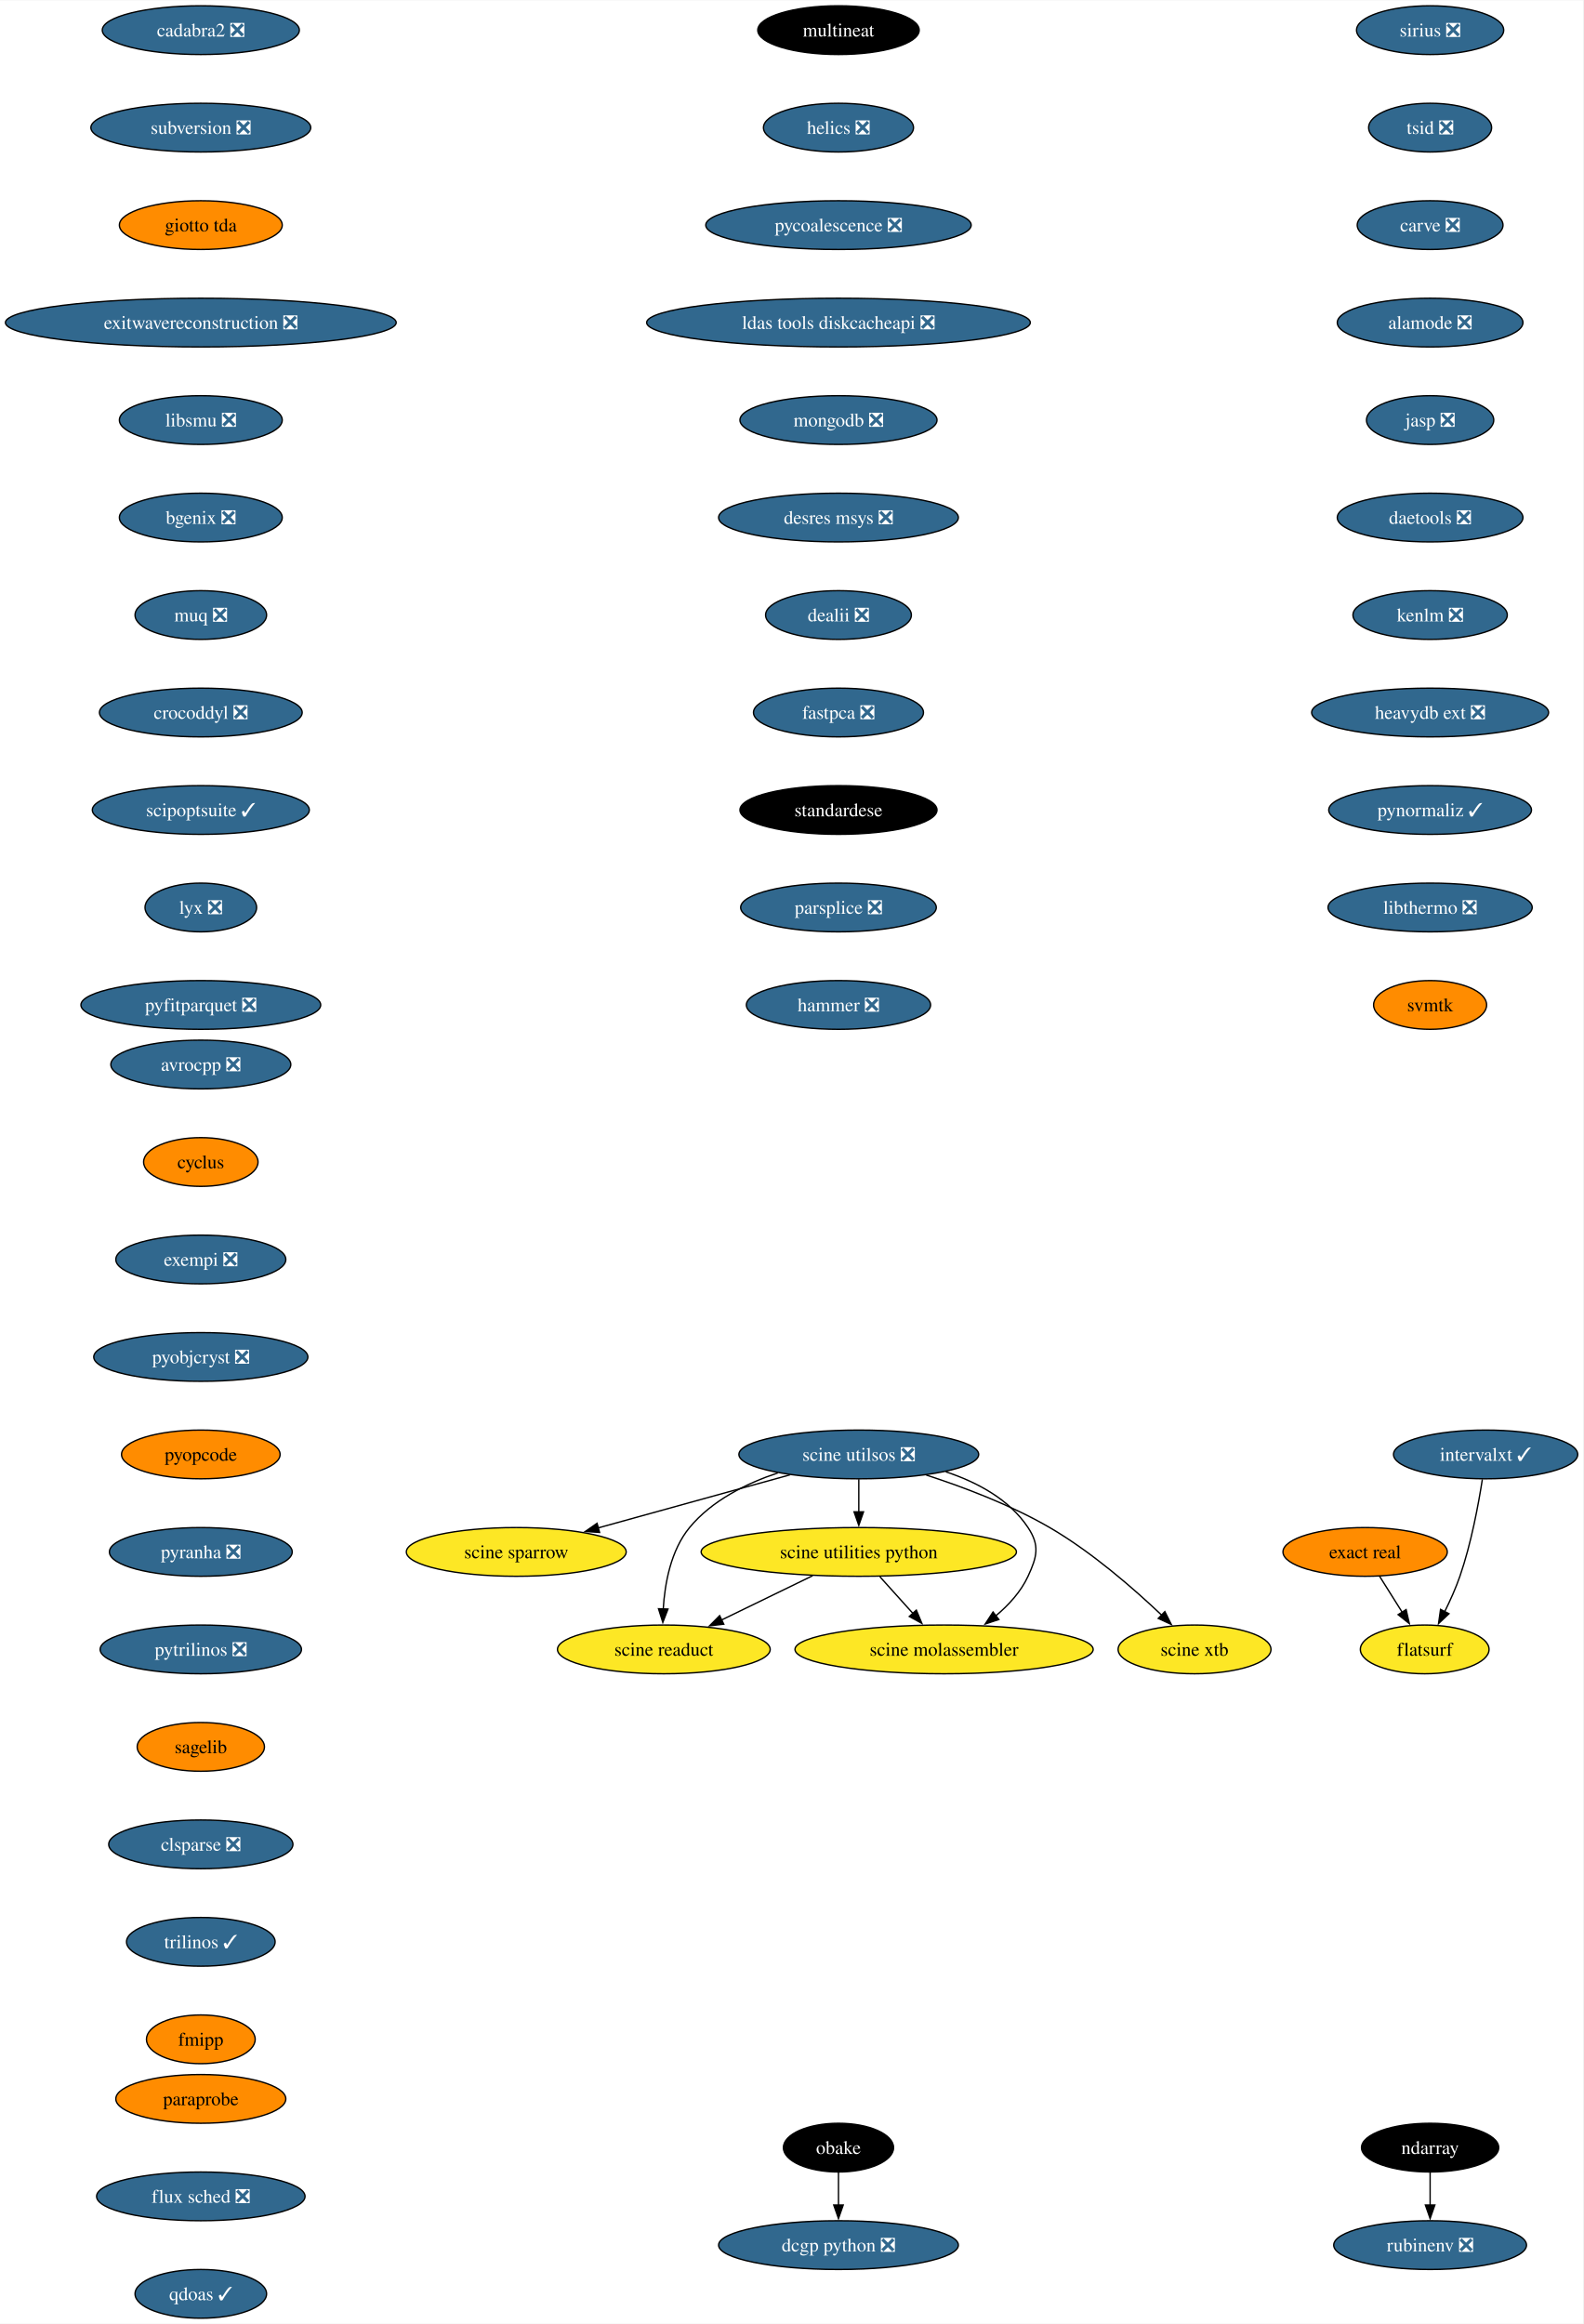
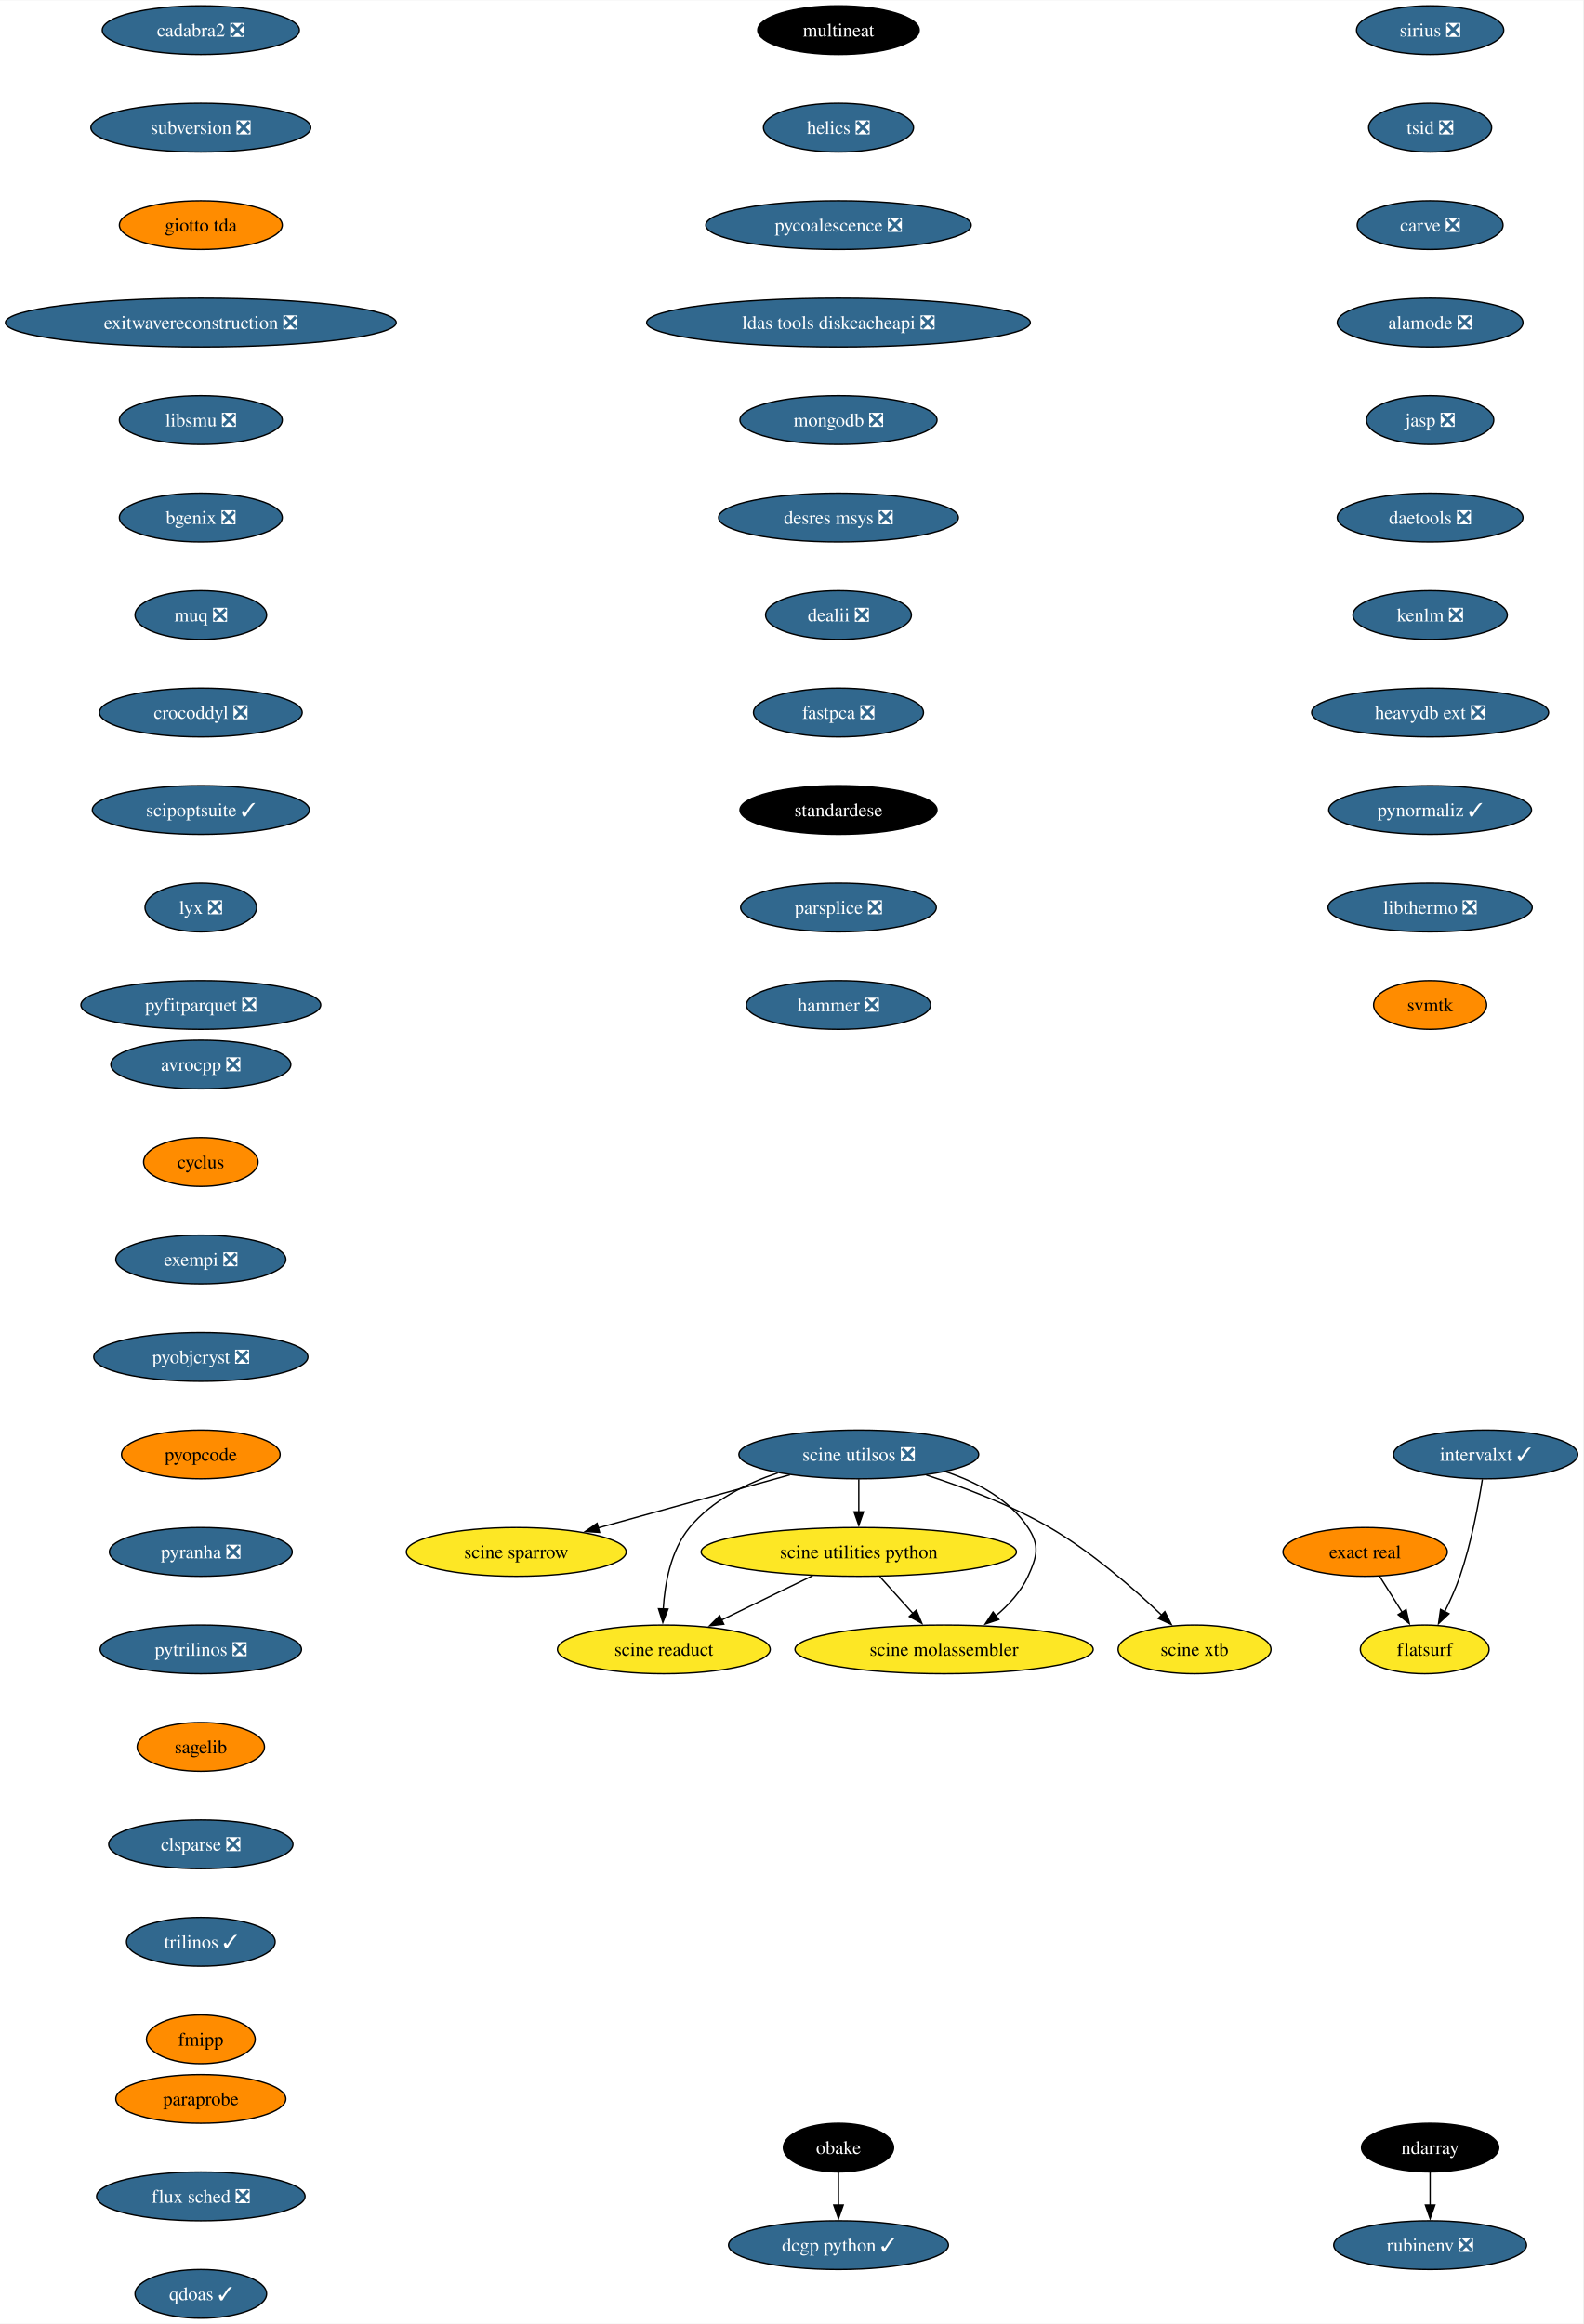
<svg xmlns="http://www.w3.org/2000/svg" xmlns:xlink="http://www.w3.org/1999/xlink" width="1169pt" height="1716pt" viewBox="0.00 0.00 1169.37 1716.00">
  <g id="graph0" class="graph" transform="scale(1 1) rotate(0) translate(4 1712)">
    <polygon fill="white" stroke="none" points="-4,4 -4,-1712 1165.37,-1712 1165.37,4 -4,4" />
    <g id="node1" class="node">
      <g id="a_node1">
        <a xlink:href="https://github.com/conda-forge/avrocpp-feedstock/pull/19" xlink:title="avrocpp ❎">
          <ellipse fill="#31688e" stroke="black" cx="144.33" cy="-926" rx="66.47" ry="18" />
          <text text-anchor="middle" x="144.33" y="-921.33" font-family="Times,serif" font-size="14.00" fill="white">avrocpp ❎</text>
        </a>
      </g>
    </g>
    <g id="node2" class="node">
      <g id="a_node2">
        <a xlink:href="https://github.com/conda-forge/cyclus-feedstock" xlink:title="cyclus">
          <ellipse fill="#ff8c00" stroke="black" cx="144.33" cy="-854" rx="42.26" ry="18" />
          <text text-anchor="middle" x="144.33" y="-849.33" font-family="Times,serif" font-size="14.00">cyclus</text>
        </a>
      </g>
    </g>
    <g id="node3" class="node">
      <g id="a_node3">
        <a xlink:href="https://github.com/conda-forge/exempi-feedstock/pull/15" xlink:title="exempi ❎">
          <ellipse fill="#31688e" stroke="black" cx="144.33" cy="-782" rx="62.78" ry="18" />
          <text text-anchor="middle" x="144.33" y="-777.33" font-family="Times,serif" font-size="14.00" fill="white">exempi ❎</text>
        </a>
      </g>
    </g>
    <g id="node4" class="node">
      <g id="a_node4">
        <a xlink:href="https://github.com/conda-forge/pyobjcryst-feedstock/pull/33" xlink:title="pyobjcryst ❎">
          <ellipse fill="#31688e" stroke="black" cx="144.33" cy="-710" rx="79.09" ry="18" />
          <text text-anchor="middle" x="144.33" y="-705.33" font-family="Times,serif" font-size="14.00" fill="white">pyobjcryst ❎</text>
        </a>
      </g>
    </g>
    <g id="node5" class="node">
      <g id="a_node5">
        <a xlink:href="https://github.com/conda-forge/pyopcode-feedstock" xlink:title="pyopcode">
          <ellipse fill="#ff8c00" stroke="black" cx="144.33" cy="-638" rx="58.57" ry="18" />
          <text text-anchor="middle" x="144.33" y="-633.33" font-family="Times,serif" font-size="14.00">pyopcode</text>
        </a>
      </g>
    </g>
    <g id="node6" class="node">
      <g id="a_node6">
        <a xlink:href="https://github.com/conda-forge/pyranha-feedstock/pull/28" xlink:title="pyranha ❎">
          <ellipse fill="#31688e" stroke="black" cx="144.33" cy="-566" rx="67.52" ry="18" />
          <text text-anchor="middle" x="144.33" y="-561.33" font-family="Times,serif" font-size="14.00" fill="white">pyranha ❎</text>
        </a>
      </g>
    </g>
    <g id="node7" class="node">
      <g id="a_node7">
        <a xlink:href="https://github.com/conda-forge/pytrilinos-feedstock/pull/51" xlink:title="pytrilinos ❎">
          <ellipse fill="#31688e" stroke="black" cx="144.33" cy="-494" rx="74.36" ry="18" />
          <text text-anchor="middle" x="144.33" y="-489.32" font-family="Times,serif" font-size="14.00" fill="white">pytrilinos ❎</text>
        </a>
      </g>
    </g>
    <g id="node8" class="node">
      <g id="a_node8">
        <a xlink:href="https://github.com/conda-forge/sagelib-feedstock" xlink:title="sagelib">
          <ellipse fill="#ff8c00" stroke="black" cx="144.33" cy="-422" rx="47" ry="18" />
          <text text-anchor="middle" x="144.33" y="-417.32" font-family="Times,serif" font-size="14.00">sagelib</text>
        </a>
      </g>
    </g>
    <g id="node9" class="node">
      <g id="a_node9">
        <a xlink:href="https://github.com/conda-forge/clsparse-feedstock/pull/10" xlink:title="clsparse ❎">
          <ellipse fill="#31688e" stroke="black" cx="144.33" cy="-350" rx="68.04" ry="18" />
          <text text-anchor="middle" x="144.33" y="-345.32" font-family="Times,serif" font-size="14.00" fill="white">clsparse ❎</text>
        </a>
      </g>
    </g>
    <g id="node10" class="node">
      <g id="a_node10">
        <a xlink:href="https://github.com/conda-forge/trilinos-feedstock/pull/43" xlink:title="trilinos ✓">
          <ellipse fill="#31688e" stroke="black" cx="144.33" cy="-278" rx="54.89" ry="18" />
          <text text-anchor="middle" x="144.33" y="-273.32" font-family="Times,serif" font-size="14.00" fill="white">trilinos ✓</text>
        </a>
      </g>
    </g>
    <g id="node11" class="node">
      <g id="a_node11">
        <a xlink:href="https://github.com/conda-forge/fmipp-feedstock" xlink:title="fmipp">
          <ellipse fill="#ff8c00" stroke="black" cx="144.33" cy="-206" rx="40.16" ry="18" />
          <text text-anchor="middle" x="144.33" y="-201.32" font-family="Times,serif" font-size="14.00">fmipp</text>
        </a>
      </g>
    </g>
    <g id="node12" class="node">
      <g id="a_node12">
        <a xlink:href="https://github.com/conda-forge/multineat-feedstock" xlink:title="multineat">
          <ellipse fill="#000000" stroke="black" cx="615.33" cy="-1690" rx="59.63" ry="18" />
          <text text-anchor="middle" x="615.33" y="-1685.33" font-family="Times,serif" font-size="14.00" fill="white">multineat</text>
        </a>
      </g>
    </g>
    <g id="node13" class="node">
      <g id="a_node13">
        <a xlink:href="https://github.com/conda-forge/helics-feedstock/pull/34" xlink:title="helics ❎">
          <ellipse fill="#31688e" stroke="black" cx="615.33" cy="-1618" rx="55.42" ry="18" />
          <text text-anchor="middle" x="615.33" y="-1613.33" font-family="Times,serif" font-size="14.00" fill="white">helics ❎</text>
        </a>
      </g>
    </g>
    <g id="node14" class="node">
      <g id="a_node14">
        <a xlink:href="https://github.com/conda-forge/pycoalescence-feedstock/pull/56" xlink:title="pycoalescence ❎">
          <ellipse fill="#31688e" stroke="black" cx="615.33" cy="-1546" rx="98.03" ry="18" />
          <text text-anchor="middle" x="615.33" y="-1541.33" font-family="Times,serif" font-size="14.00" fill="white">pycoalescence ❎</text>
        </a>
      </g>
    </g>
    <g id="node15" class="node">
      <g id="a_node15">
        <a xlink:href="https://github.com/conda-forge/ldas-tools-diskcacheapi-feedstock/pull/16" xlink:title="ldas tools diskcacheapi ❎">
          <ellipse fill="#31688e" stroke="black" cx="615.33" cy="-1474" rx="141.7" ry="18" />
          <text text-anchor="middle" x="615.33" y="-1469.33" font-family="Times,serif" font-size="14.00" fill="white">ldas tools diskcacheapi ❎</text>
        </a>
      </g>
    </g>
    <g id="node16" class="node">
      <g id="a_node16">
        <a xlink:href="https://github.com/conda-forge/mongodb-feedstock/pull/77" xlink:title="mongodb ❎">
          <ellipse fill="#31688e" stroke="black" cx="615.33" cy="-1402" rx="72.78" ry="18" />
          <text text-anchor="middle" x="615.33" y="-1397.33" font-family="Times,serif" font-size="14.00" fill="white">mongodb ❎</text>
        </a>
      </g>
    </g>
    <g id="node17" class="node">
      <g id="a_node17">
        <a xlink:href="https://github.com/conda-forge/desres-msys-feedstock/pull/24" xlink:title="desres msys ❎">
          <ellipse fill="#31688e" stroke="black" cx="615.33" cy="-1330" rx="88.56" ry="18" />
          <text text-anchor="middle" x="615.33" y="-1325.33" font-family="Times,serif" font-size="14.00" fill="white">desres msys ❎</text>
        </a>
      </g>
    </g>
    <g id="node18" class="node">
      <g id="a_node18">
        <a xlink:href="https://github.com/conda-forge/dealii-feedstock/pull/30" xlink:title="dealii ❎">
          <ellipse fill="#31688e" stroke="black" cx="615.33" cy="-1258" rx="53.84" ry="18" />
          <text text-anchor="middle" x="615.33" y="-1253.33" font-family="Times,serif" font-size="14.00" fill="white">dealii ❎</text>
        </a>
      </g>
    </g>
    <g id="node19" class="node">
      <g id="a_node19">
        <a xlink:href="https://github.com/conda-forge/fastpca-feedstock/pull/7" xlink:title="fastpca ❎">
          <ellipse fill="#31688e" stroke="black" cx="615.33" cy="-1186" rx="62.78" ry="18" />
          <text text-anchor="middle" x="615.33" y="-1181.33" font-family="Times,serif" font-size="14.00" fill="white">fastpca ❎</text>
        </a>
      </g>
    </g>
    <g id="node24" class="node">
      <g id="a_node24">
        <a xlink:href="https://github.com/conda-forge/standardese-feedstock" xlink:title="standardese">
          <ellipse fill="#000000" stroke="black" cx="615.33" cy="-1114" rx="72.78" ry="18" />
          <text text-anchor="middle" x="615.33" y="-1109.33" font-family="Times,serif" font-size="14.00" fill="white">standardese</text>
        </a>
      </g>
    </g>
    <g id="node20" class="node">
      <g id="a_node20">
        <a xlink:href="https://github.com/conda-forge/ndarray-feedstock" xlink:title="ndarray">
          <ellipse fill="#000000" stroke="black" cx="1052.33" cy="-126" rx="50.68" ry="18" />
          <text text-anchor="middle" x="1052.33" y="-121.33" font-family="Times,serif" font-size="14.00" fill="white">ndarray</text>
        </a>
      </g>
    </g>
    <g id="node21" class="node">
      <g id="a_node21">
        <a xlink:href="https://github.com/conda-forge/rubinenv-feedstock/pull/212" xlink:title="rubinenv ❎">
          <ellipse fill="#31688e" stroke="black" cx="1052.33" cy="-54" rx="71.2" ry="18" />
          <text text-anchor="middle" x="1052.33" y="-49.33" font-family="Times,serif" font-size="14.00" fill="white">rubinenv ❎</text>
        </a>
      </g>
    </g>
    <g id="edge18" class="edge">
      <path fill="none" stroke="black" d="M1052.33,-107.7C1052.33,-100.41 1052.33,-91.73 1052.33,-83.54" />
      <polygon fill="black" stroke="black" points="1055.83,-83.62 1052.33,-73.62 1048.83,-83.62 1055.83,-83.62" />
    </g>
    <g id="node22" class="node">
      <g id="a_node22">
        <a xlink:href="https://github.com/conda-forge/obake-feedstock" xlink:title="obake">
          <ellipse fill="#000000" stroke="black" cx="615.33" cy="-126" rx="40.69" ry="18" />
          <text text-anchor="middle" x="615.33" y="-121.33" font-family="Times,serif" font-size="14.00" fill="white">obake</text>
        </a>
      </g>
    </g>
    <g id="node23" class="node">
      <g id="a_node23">
-         <a xlink:href="https://github.com/conda-forge/dcgp-python-feedstock/pull/23" xlink:title="dcgp python ❎">
-           <ellipse fill="#31688e" stroke="black" cx="615.33" cy="-54" rx="88.56" ry="18" />
-           <text text-anchor="middle" x="615.33" y="-49.33" font-family="Times,serif" font-size="14.00" fill="white">dcgp python ❎</text>
+         <a xlink:href="https://github.com/conda-forge/dcgp-python-feedstock/pull/23" xlink:title="dcgp python ✓">
+           <ellipse fill="#31688e" stroke="black" cx="615.33" cy="-54" rx="81.2" ry="18" />
+           <text text-anchor="middle" x="615.33" y="-49.33" font-family="Times,serif" font-size="14.00" fill="white">dcgp python ✓</text>
        </a>
      </g>
    </g>
    <g id="edge19" class="edge">
      <path fill="none" stroke="black" d="M615.33,-107.7C615.33,-100.41 615.33,-91.73 615.33,-83.54" />
      <polygon fill="black" stroke="black" points="618.83,-83.62 615.33,-73.62 611.83,-83.62 618.83,-83.62" />
    </g>
    <g id="node25" class="node">
      <g id="a_node25">
        <a xlink:href="https://github.com/conda-forge/parsplice-feedstock/pull/12" xlink:title="parsplice ❎">
          <ellipse fill="#31688e" stroke="black" cx="615.33" cy="-1042" rx="72.25" ry="18" />
          <text text-anchor="middle" x="615.33" y="-1037.33" font-family="Times,serif" font-size="14.00" fill="white">parsplice ❎</text>
        </a>
      </g>
    </g>
    <g id="node26" class="node">
      <g id="a_node26">
        <a xlink:href="https://github.com/conda-forge/hammer-feedstock/pull/36" xlink:title="hammer ❎">
          <ellipse fill="#31688e" stroke="black" cx="615.33" cy="-970" rx="68.04" ry="18" />
          <text text-anchor="middle" x="615.33" y="-965.33" font-family="Times,serif" font-size="14.00" fill="white">hammer ❎</text>
        </a>
      </g>
    </g>
    <g id="node27" class="node">
      <g id="a_node27">
        <a xlink:href="https://github.com/conda-forge/cadabra2-feedstock/pull/39" xlink:title="cadabra2 ❎">
          <ellipse fill="#31688e" stroke="black" cx="144.33" cy="-1690" rx="72.78" ry="18" />
          <text text-anchor="middle" x="144.33" y="-1685.33" font-family="Times,serif" font-size="14.00" fill="white">cadabra2 ❎</text>
        </a>
      </g>
    </g>
    <g id="node28" class="node">
      <g id="a_node28">
        <a xlink:href="https://github.com/conda-forge/subversion-feedstock/pull/21" xlink:title="subversion ❎">
          <ellipse fill="#31688e" stroke="black" cx="144.33" cy="-1618" rx="81.2" ry="18" />
          <text text-anchor="middle" x="144.33" y="-1613.33" font-family="Times,serif" font-size="14.00" fill="white">subversion ❎</text>
        </a>
      </g>
    </g>
    <g id="node29" class="node">
      <g id="a_node29">
        <a xlink:href="https://github.com/conda-forge/giotto-tda-feedstock" xlink:title="giotto tda">
          <ellipse fill="#ff8c00" stroke="black" cx="144.33" cy="-1546" rx="60.15" ry="18" />
          <text text-anchor="middle" x="144.33" y="-1541.33" font-family="Times,serif" font-size="14.00">giotto tda</text>
        </a>
      </g>
    </g>
    <g id="node30" class="node">
      <g id="a_node30">
        <a xlink:href="https://github.com/conda-forge/exitwavereconstruction-feedstock/pull/6" xlink:title="exitwavereconstruction ❎">
          <ellipse fill="#31688e" stroke="black" cx="144.33" cy="-1474" rx="144.33" ry="18" />
          <text text-anchor="middle" x="144.33" y="-1469.33" font-family="Times,serif" font-size="14.00" fill="white">exitwavereconstruction ❎</text>
        </a>
      </g>
    </g>
    <g id="node31" class="node">
      <g id="a_node31">
        <a xlink:href="https://github.com/conda-forge/libsmu-feedstock/pull/15" xlink:title="libsmu ❎">
          <ellipse fill="#31688e" stroke="black" cx="144.33" cy="-1402" rx="60.15" ry="18" />
          <text text-anchor="middle" x="144.33" y="-1397.33" font-family="Times,serif" font-size="14.00" fill="white">libsmu ❎</text>
        </a>
      </g>
    </g>
    <g id="node32" class="node">
      <g id="a_node32">
        <a xlink:href="https://github.com/conda-forge/bgenix-feedstock/pull/24" xlink:title="bgenix ❎">
          <ellipse fill="#31688e" stroke="black" cx="144.33" cy="-1330" rx="60.15" ry="18" />
          <text text-anchor="middle" x="144.33" y="-1325.33" font-family="Times,serif" font-size="14.00" fill="white">bgenix ❎</text>
        </a>
      </g>
    </g>
    <g id="node33" class="node">
      <g id="a_node33">
        <a xlink:href="https://github.com/conda-forge/muq-feedstock/pull/34" xlink:title="muq ❎">
          <ellipse fill="#31688e" stroke="black" cx="144.33" cy="-1258" rx="48.58" ry="18" />
          <text text-anchor="middle" x="144.33" y="-1253.33" font-family="Times,serif" font-size="14.00" fill="white">muq ❎</text>
        </a>
      </g>
    </g>
    <g id="node34" class="node">
      <g id="a_node34">
        <a xlink:href="https://github.com/conda-forge/crocoddyl-feedstock/pull/31" xlink:title="crocoddyl ❎">
          <ellipse fill="#31688e" stroke="black" cx="144.33" cy="-1186" rx="74.88" ry="18" />
          <text text-anchor="middle" x="144.33" y="-1181.33" font-family="Times,serif" font-size="14.00" fill="white">crocoddyl ❎</text>
        </a>
      </g>
    </g>
    <g id="node35" class="node">
      <g id="a_node35">
        <a xlink:href="https://github.com/conda-forge/scipoptsuite-feedstock/pull/52" xlink:title="scipoptsuite ✓">
          <ellipse fill="#31688e" stroke="black" cx="144.33" cy="-1114" rx="80.14" ry="18" />
          <text text-anchor="middle" x="144.33" y="-1109.33" font-family="Times,serif" font-size="14.00" fill="white">scipoptsuite ✓</text>
        </a>
      </g>
    </g>
    <g id="node36" class="node">
      <g id="a_node36">
        <a xlink:href="https://github.com/conda-forge/lyx-feedstock/pull/10" xlink:title="lyx ❎">
          <ellipse fill="#31688e" stroke="black" cx="144.33" cy="-1042" rx="41.21" ry="18" />
          <text text-anchor="middle" x="144.33" y="-1037.33" font-family="Times,serif" font-size="14.00" fill="white">lyx ❎</text>
        </a>
      </g>
    </g>
    <g id="node37" class="node">
      <g id="a_node37">
        <a xlink:href="https://github.com/conda-forge/pyfitparquet-feedstock/pull/18" xlink:title="pyfitparquet ❎">
          <ellipse fill="#31688e" stroke="black" cx="144.33" cy="-970" rx="88.56" ry="18" />
          <text text-anchor="middle" x="144.33" y="-965.33" font-family="Times,serif" font-size="14.00" fill="white">pyfitparquet ❎</text>
        </a>
      </g>
    </g>
    <g id="node38" class="node">
      <g id="a_node38">
        <a xlink:href="https://github.com/conda-forge/sirius-feedstock/pull/23" xlink:title="sirius ❎">
          <ellipse fill="#31688e" stroke="black" cx="1052.33" cy="-1690" rx="54.36" ry="18" />
          <text text-anchor="middle" x="1052.33" y="-1685.33" font-family="Times,serif" font-size="14.00" fill="white">sirius ❎</text>
        </a>
      </g>
    </g>
    <g id="node39" class="node">
      <g id="a_node39">
        <a xlink:href="https://github.com/conda-forge/tsid-feedstock/pull/30" xlink:title="tsid ❎">
          <ellipse fill="#31688e" stroke="black" cx="1052.33" cy="-1618" rx="45.42" ry="18" />
          <text text-anchor="middle" x="1052.33" y="-1613.33" font-family="Times,serif" font-size="14.00" fill="white">tsid ❎</text>
        </a>
      </g>
    </g>
    <g id="node40" class="node">
      <g id="a_node40">
        <a xlink:href="https://github.com/conda-forge/carve-feedstock/pull/3" xlink:title="carve ❎">
          <ellipse fill="#31688e" stroke="black" cx="1052.33" cy="-1546" rx="53.84" ry="18" />
          <text text-anchor="middle" x="1052.33" y="-1541.33" font-family="Times,serif" font-size="14.00" fill="white">carve ❎</text>
        </a>
      </g>
    </g>
    <g id="node41" class="node">
      <g id="a_node41">
        <a xlink:href="https://github.com/conda-forge/alamode-feedstock/pull/9" xlink:title="alamode ❎">
          <ellipse fill="#31688e" stroke="black" cx="1052.33" cy="-1474" rx="68.57" ry="18" />
          <text text-anchor="middle" x="1052.33" y="-1469.33" font-family="Times,serif" font-size="14.00" fill="white">alamode ❎</text>
        </a>
      </g>
    </g>
    <g id="node42" class="node">
      <g id="a_node42">
        <a xlink:href="https://github.com/conda-forge/jasp-feedstock/pull/25" xlink:title="jasp ❎">
          <ellipse fill="#31688e" stroke="black" cx="1052.33" cy="-1402" rx="47" ry="18" />
          <text text-anchor="middle" x="1052.33" y="-1397.33" font-family="Times,serif" font-size="14.00" fill="white">jasp ❎</text>
        </a>
      </g>
    </g>
    <g id="node43" class="node">
      <g id="a_node43">
        <a xlink:href="https://github.com/conda-forge/daetools-feedstock/pull/17" xlink:title="daetools ❎">
          <ellipse fill="#31688e" stroke="black" cx="1052.33" cy="-1330" rx="68.57" ry="18" />
          <text text-anchor="middle" x="1052.33" y="-1325.33" font-family="Times,serif" font-size="14.00" fill="white">daetools ❎</text>
        </a>
      </g>
    </g>
    <g id="node47" class="node">
      <g id="a_node47">
        <a xlink:href="https://github.com/conda-forge/kenlm-feedstock/pull/6" xlink:title="kenlm ❎">
          <ellipse fill="#31688e" stroke="black" cx="1052.33" cy="-1258" rx="57" ry="18" />
          <text text-anchor="middle" x="1052.33" y="-1253.33" font-family="Times,serif" font-size="14.00" fill="white">kenlm ❎</text>
        </a>
      </g>
    </g>
    <g id="node44" class="node">
      <g id="a_node44">
        <a xlink:href="https://github.com/conda-forge/exact-real-feedstock" xlink:title="exact real">
          <ellipse fill="#ff8c00" stroke="black" cx="1004.33" cy="-566" rx="60.68" ry="18" />
          <text text-anchor="middle" x="1004.33" y="-561.33" font-family="Times,serif" font-size="14.00">exact real</text>
        </a>
      </g>
    </g>
    <g id="node45" class="node">
      <g id="a_node45">
        <a xlink:href="https://github.com/conda-forge/flatsurf-feedstock" xlink:title="flatsurf">
          <ellipse fill="#fde725" stroke="black" cx="1048.33" cy="-494" rx="47.53" ry="18" />
          <text text-anchor="middle" x="1048.33" y="-489.32" font-family="Times,serif" font-size="14.00">flatsurf</text>
        </a>
      </g>
    </g>
    <g id="edge38" class="edge">
      <path fill="none" stroke="black" d="M1014.98,-548.05C1020.01,-540.06 1026.12,-530.33 1031.74,-521.4" />
      <polygon fill="black" stroke="black" points="1034.61,-523.4 1036.97,-513.07 1028.69,-519.67 1034.61,-523.4" />
    </g>
    <g id="node46" class="node">
      <g id="a_node46">
        <a xlink:href="https://github.com/conda-forge/intervalxt-feedstock/pull/15" xlink:title="intervalxt ✓">
          <ellipse fill="#31688e" stroke="black" cx="1093.33" cy="-638" rx="68.04" ry="18" />
          <text text-anchor="middle" x="1093.33" y="-633.33" font-family="Times,serif" font-size="14.00" fill="white">intervalxt ✓</text>
        </a>
      </g>
    </g>
    <g id="edge39" class="edge">
      <path fill="none" stroke="black" d="M1090.91,-619.6C1088.09,-601.4 1082.7,-572.19 1074.33,-548 1071.3,-539.25 1067.17,-530.07 1063.09,-521.85" />
      <polygon fill="black" stroke="black" points="1066.26,-520.35 1058.55,-513.07 1060.04,-523.56 1066.26,-520.35" />
    </g>
    <g id="node54" class="node">
      <g id="a_node54">
        <a xlink:href="https://github.com/conda-forge/heavydb-ext-feedstock/pull/61" xlink:title="heavydb ext ❎">
          <ellipse fill="#31688e" stroke="black" cx="1052.33" cy="-1186" rx="87.51" ry="18" />
          <text text-anchor="middle" x="1052.33" y="-1181.33" font-family="Times,serif" font-size="14.00" fill="white">heavydb ext ❎</text>
        </a>
      </g>
    </g>
    <g id="node48" class="node">
      <g id="a_node48">
        <a xlink:href="https://github.com/conda-forge/scine-utilsos-feedstock/pull/12" xlink:title="scine utilsos ❎">
          <ellipse fill="#31688e" stroke="black" cx="630.33" cy="-638" rx="88.56" ry="18" />
          <text text-anchor="middle" x="630.33" y="-633.33" font-family="Times,serif" font-size="14.00" fill="white">scine utilsos ❎</text>
        </a>
      </g>
    </g>
    <g id="node49" class="node">
      <g id="a_node49">
        <a xlink:href="https://github.com/conda-forge/scine-sparrow-feedstock" xlink:title="scine sparrow">
          <ellipse fill="#fde725" stroke="black" cx="377.33" cy="-566" rx="81.2" ry="18" />
          <text text-anchor="middle" x="377.33" y="-561.33" font-family="Times,serif" font-size="14.00">scine sparrow</text>
        </a>
      </g>
    </g>
    <g id="edge41" class="edge">
      <path fill="none" stroke="black" d="M579.44,-622.92C538.55,-611.61 481.03,-595.69 437.8,-583.73" />
      <polygon fill="black" stroke="black" points="438.88,-580.4 428.31,-581.1 437.01,-587.14 438.88,-580.4" />
    </g>
    <g id="node50" class="node">
      <g id="a_node50">
        <a xlink:href="https://github.com/conda-forge/scine-utilities-python-feedstock" xlink:title="scine utilities python">
          <ellipse fill="#fde725" stroke="black" cx="630.33" cy="-566" rx="116.45" ry="18" />
          <text text-anchor="middle" x="630.33" y="-561.33" font-family="Times,serif" font-size="14.00">scine utilities python</text>
        </a>
      </g>
    </g>
    <g id="edge42" class="edge">
      <path fill="none" stroke="black" d="M630.33,-619.7C630.33,-612.41 630.33,-603.73 630.33,-595.54" />
      <polygon fill="black" stroke="black" points="633.83,-595.62 630.33,-585.62 626.83,-595.62 633.83,-595.62" />
    </g>
    <g id="node51" class="node">
      <g id="a_node51">
        <a xlink:href="https://github.com/conda-forge/scine-xtb-feedstock" xlink:title="scine xtb">
          <ellipse fill="#fde725" stroke="black" cx="878.33" cy="-494" rx="56.47" ry="18" />
          <text text-anchor="middle" x="878.33" y="-489.32" font-family="Times,serif" font-size="14.00">scine xtb</text>
        </a>
      </g>
    </g>
    <g id="edge43" class="edge">
      <path fill="none" stroke="black" d="M680.12,-622.8C707.97,-613.77 742.73,-600.63 771.33,-584 802.4,-565.93 833.49,-538.81 854.09,-519.26" />
      <polygon fill="black" stroke="black" points="856.39,-521.91 861.15,-512.44 851.52,-516.87 856.39,-521.91" />
    </g>
    <g id="node52" class="node">
      <g id="a_node52">
        <a xlink:href="https://github.com/conda-forge/scine-readuct-feedstock" xlink:title="scine readuct">
          <ellipse fill="#fde725" stroke="black" cx="486.33" cy="-494" rx="78.57" ry="18" />
          <text text-anchor="middle" x="486.33" y="-489.32" font-family="Times,serif" font-size="14.00">scine readuct</text>
        </a>
      </g>
    </g>
    <g id="edge44" class="edge">
      <path fill="none" stroke="black" d="M570.52,-624.35C547.01,-616.48 521.76,-603.91 505.33,-584 491.49,-567.23 487.04,-542.76 485.88,-523.73" />
      <polygon fill="black" stroke="black" points="489.39,-523.81 485.58,-513.93 482.39,-524.03 489.39,-523.81" />
    </g>
    <g id="node53" class="node">
      <g id="a_node53">
        <a xlink:href="https://github.com/conda-forge/scine-molassembler-feedstock" xlink:title="scine molassembler">
          <ellipse fill="#fde725" stroke="black" cx="693.33" cy="-494" rx="110.13" ry="18" />
          <text text-anchor="middle" x="693.33" y="-489.32" font-family="Times,serif" font-size="14.00">scine molassembler</text>
        </a>
      </g>
    </g>
    <g id="edge45" class="edge">
      <path fill="none" stroke="black" d="M694.58,-625.19C717.73,-617.5 741.54,-604.83 755.33,-584 764.16,-570.66 762.03,-562.53 755.33,-548 750.07,-536.58 741,-526.7 731.39,-518.67" />
      <polygon fill="black" stroke="black" points="733.77,-516.09 723.71,-512.75 729.49,-521.63 733.77,-516.09" />
    </g>
    <g id="edge46" class="edge">
      <path fill="none" stroke="black" d="M596.21,-548.41C576.05,-538.61 550.36,-526.12 528.89,-515.69" />
      <polygon fill="black" stroke="black" points="530.61,-512.63 520.09,-511.41 527.55,-518.93 530.61,-512.63" />
    </g>
    <g id="edge47" class="edge">
      <path fill="none" stroke="black" d="M645.9,-547.7C653.3,-539.47 662.3,-529.48 670.45,-520.42" />
      <polygon fill="black" stroke="black" points="672.84,-523 676.92,-513.23 667.63,-518.32 672.84,-523" />
    </g>
    <g id="node55" class="node">
      <g id="a_node55">
        <a xlink:href="https://github.com/conda-forge/pynormaliz-feedstock/pull/8" xlink:title="pynormaliz ✓">
          <ellipse fill="#31688e" stroke="black" cx="1052.33" cy="-1114" rx="74.88" ry="18" />
          <text text-anchor="middle" x="1052.33" y="-1109.33" font-family="Times,serif" font-size="14.00" fill="white">pynormaliz ✓</text>
        </a>
      </g>
    </g>
    <g id="node56" class="node">
      <g id="a_node56">
        <a xlink:href="https://github.com/conda-forge/libthermo-feedstock/pull/9" xlink:title="libthermo ❎">
          <ellipse fill="#31688e" stroke="black" cx="1052.33" cy="-1042" rx="75.41" ry="18" />
          <text text-anchor="middle" x="1052.33" y="-1037.33" font-family="Times,serif" font-size="14.00" fill="white">libthermo ❎</text>
        </a>
      </g>
    </g>
    <g id="node57" class="node">
      <g id="a_node57">
        <a xlink:href="https://github.com/conda-forge/svmtk-feedstock" xlink:title="svmtk">
          <ellipse fill="#ff8c00" stroke="black" cx="1052.33" cy="-970" rx="41.74" ry="18" />
          <text text-anchor="middle" x="1052.33" y="-965.33" font-family="Times,serif" font-size="14.00">svmtk</text>
        </a>
      </g>
    </g>
    <g id="node58" class="node">
      <g id="a_node58">
        <a xlink:href="https://github.com/conda-forge/paraprobe-feedstock" xlink:title="paraprobe">
          <ellipse fill="#ff8c00" stroke="black" cx="144.33" cy="-162" rx="62.78" ry="18" />
          <text text-anchor="middle" x="144.33" y="-157.32" font-family="Times,serif" font-size="14.00">paraprobe</text>
        </a>
      </g>
    </g>
    <g id="node59" class="node">
      <g id="a_node59">
        <a xlink:href="https://github.com/conda-forge/flux-sched-feedstock/pull/11" xlink:title="flux sched ❎">
          <ellipse fill="#31688e" stroke="black" cx="144.33" cy="-90" rx="76.99" ry="18" />
          <text text-anchor="middle" x="144.33" y="-85.33" font-family="Times,serif" font-size="14.00" fill="white">flux sched ❎</text>
        </a>
      </g>
    </g>
    <g id="node60" class="node">
      <g id="a_node60">
        <a xlink:href="https://github.com/conda-forge/qdoas-feedstock/pull/1" xlink:title="qdoas ✓">
          <ellipse fill="#31688e" stroke="black" cx="144.33" cy="-18" rx="48.58" ry="18" />
          <text text-anchor="middle" x="144.33" y="-13.32" font-family="Times,serif" font-size="14.00" fill="white">qdoas ✓</text>
        </a>
      </g>
    </g>
  </g>
</svg>
